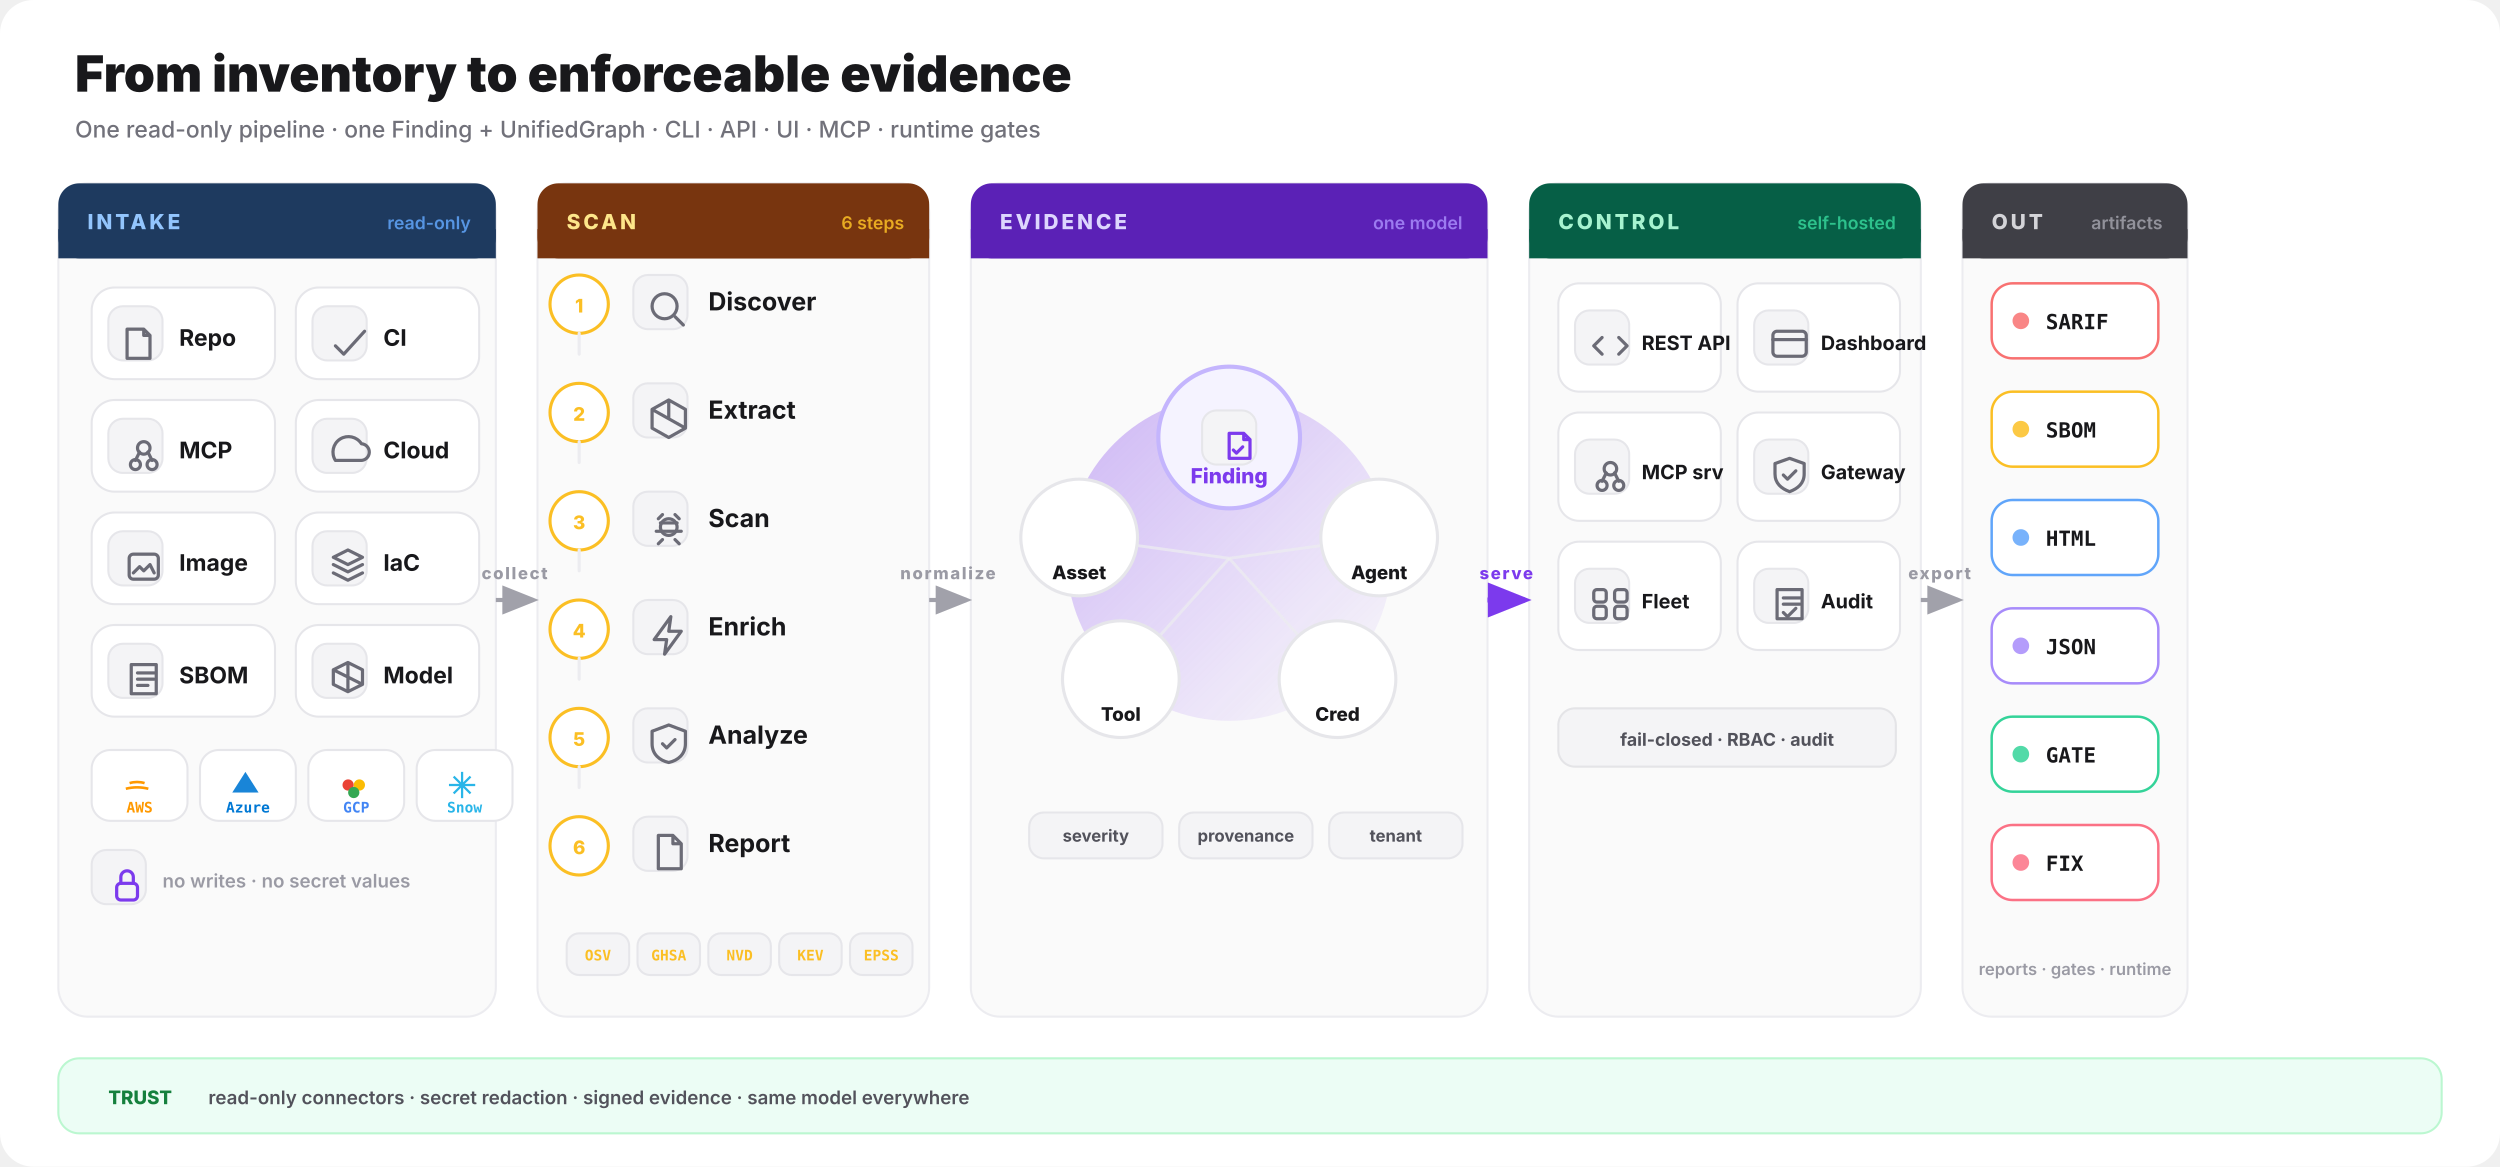
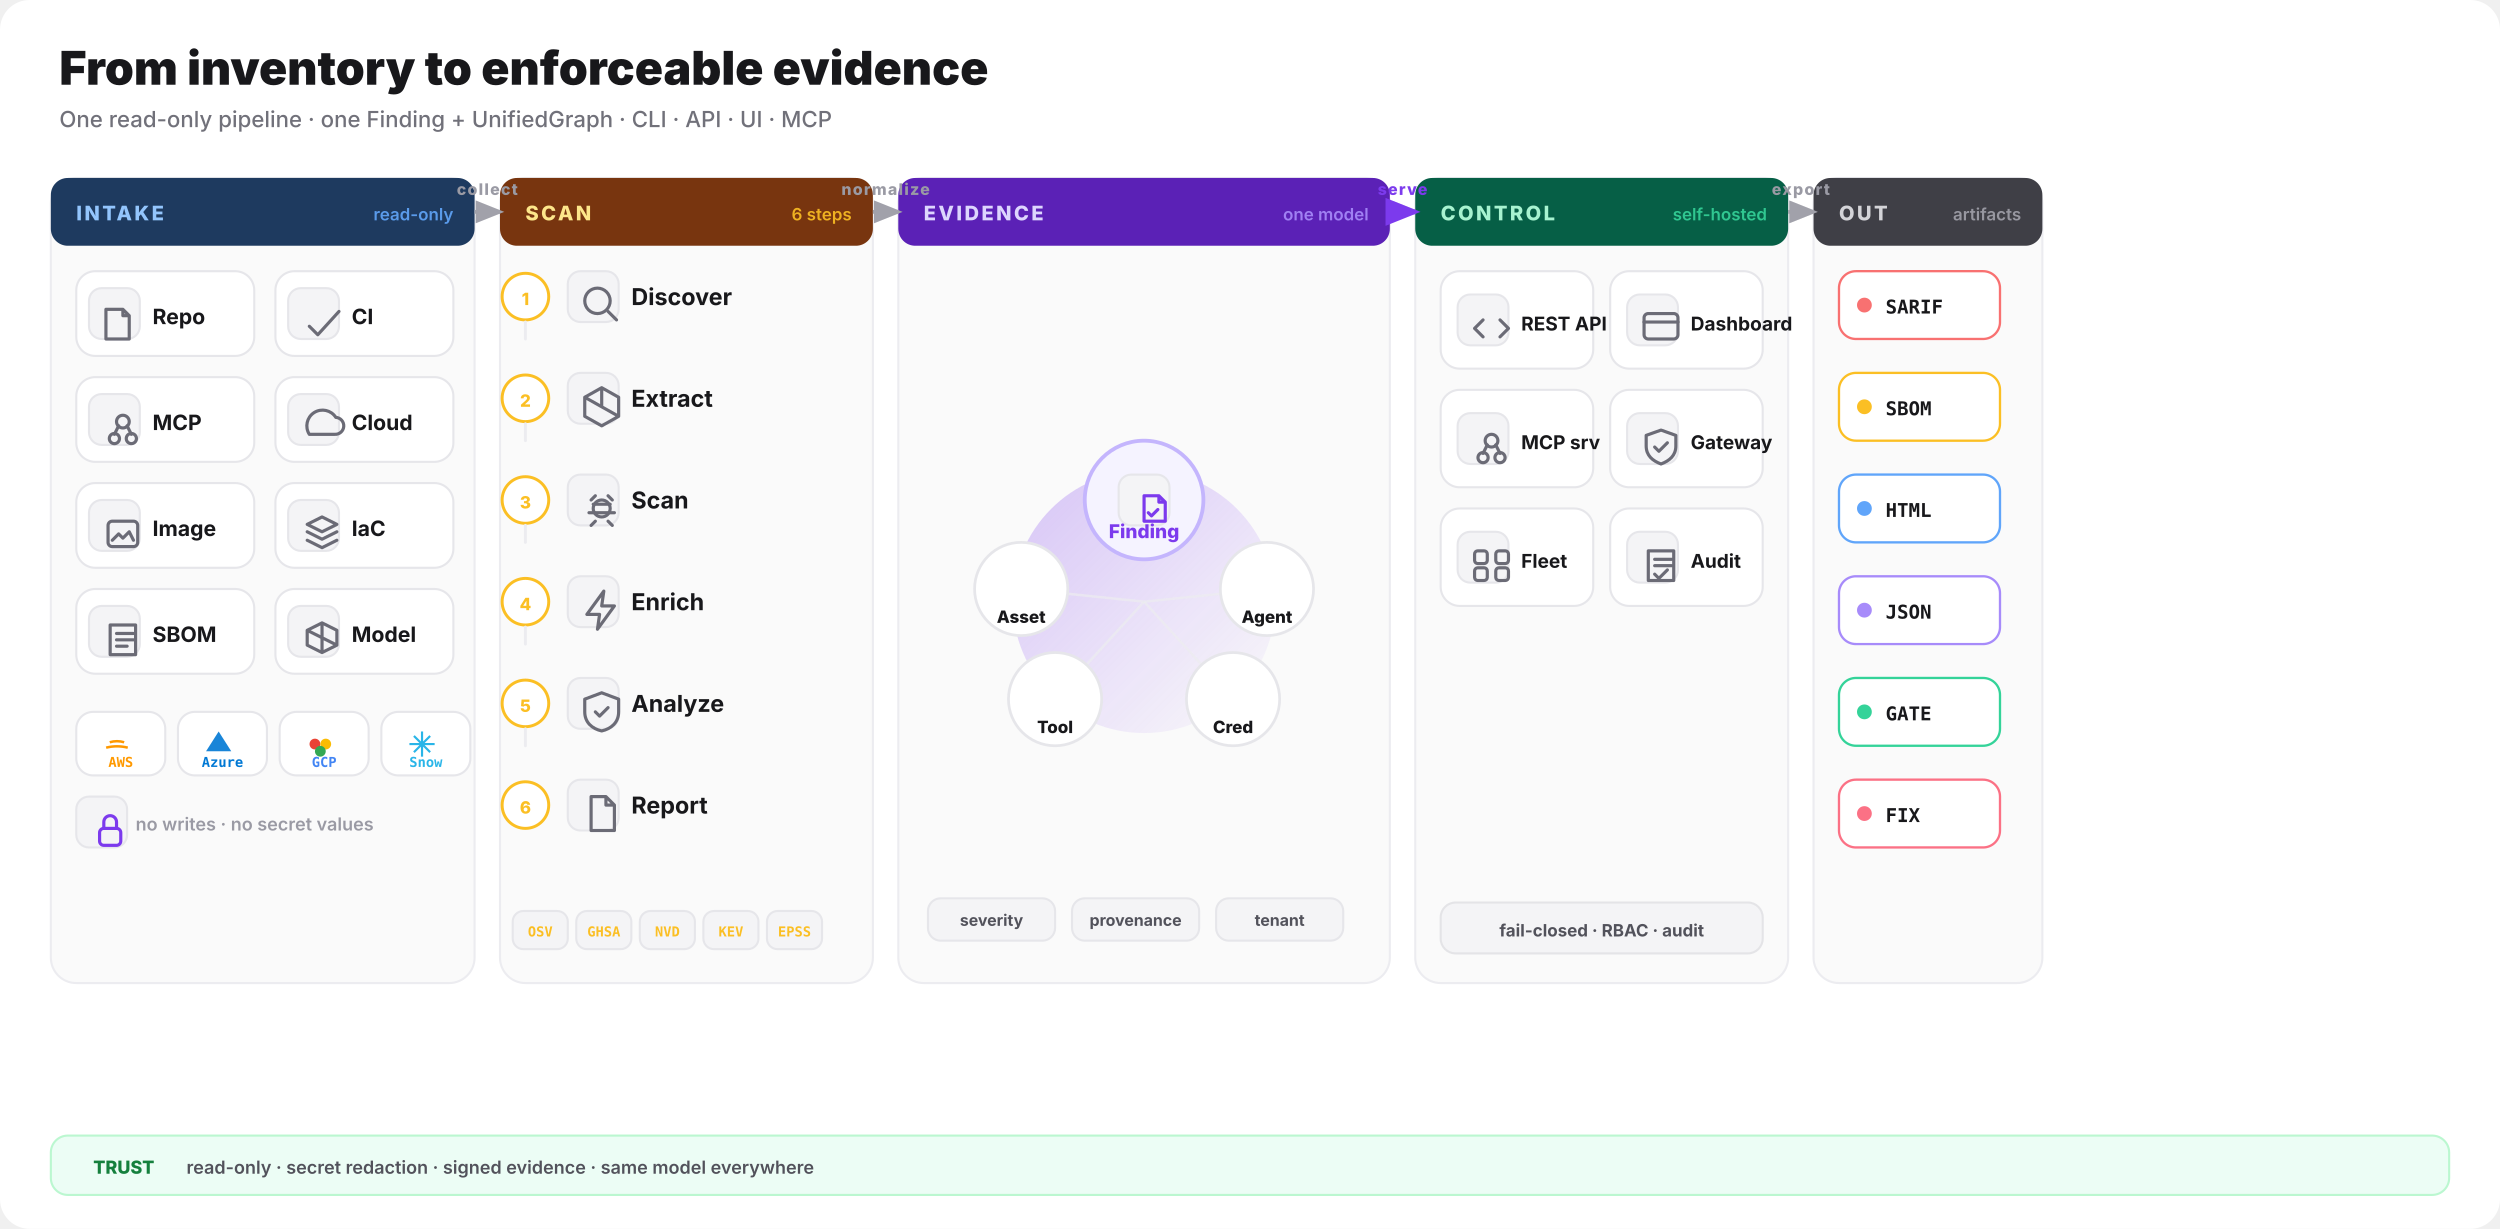
- <svg xmlns="http://www.w3.org/2000/svg" viewBox="0 0 1200 560" fill="none" role="img" aria-labelledby="hiw-l-title hiw-l-desc">
+ <svg xmlns="http://www.w3.org/2000/svg" viewBox="0 0 1180 580" fill="none" role="img" aria-labelledby="hiw-l-title hiw-l-desc">
  <defs>
-     <marker id="hiw" viewBox="0 0 10 8" refX="8.5" refY="4" markerWidth="9" markerHeight="7" orient="auto">
+     <marker id="hiw" viewBox="0 0 10 8" refX="8.5" refY="4" markerWidth="8" markerHeight="6" orient="auto">
      <path d="M0 0 L10 4 L0 8 Z" fill="#a1a1aa" />
    </marker>
-     <marker id="hiw-a" viewBox="0 0 10 8" refX="8.5" refY="4" markerWidth="9" markerHeight="7" orient="auto">
+     <marker id="hiw-a" viewBox="0 0 10 8" refX="8.5" refY="4" markerWidth="8" markerHeight="6" orient="auto">
      <path d="M0 0 L10 4 L0 8 Z" fill="#7c3aed" />
    </marker>
    <linearGradient id="core-glow" x1="0" y1="0" x2="1" y2="1">
-       <stop offset="0%" stop-color="#7c3aed" stop-opacity="0.35" />
+       <stop offset="0%" stop-color="#7c3aed" stop-opacity="0.28" />
      <stop offset="100%" stop-color="#7c3aed" stop-opacity="0" />
    </linearGradient>
  </defs>
-   <rect width="1200" height="560" rx="16" fill="#ffffff" />
-   <text x="36" y="44" font-family="Inter,system-ui,sans-serif" font-size="24" font-weight="850" fill="#18181b">From inventory to enforceable evidence</text>
-   <text x="36" y="66" font-family="Inter,system-ui,sans-serif" font-size="11" font-weight="500" fill="#71717a">One read-only pipeline · one Finding + UnifiedGraph · CLI · API · UI · MCP · runtime gates</text>
-   <rect x="28" y="88" width="210" height="400" rx="14" fill="#fafafa" stroke="#ececf0" />
-   <rect x="28" y="88" width="210" height="36" rx="10" fill="#1e3a5f" />
-   <rect x="28" y="110" width="210" height="14" fill="#1e3a5f" />
-   <text x="42" y="110" font-family="Inter,system-ui,sans-serif" font-size="10" font-weight="800" letter-spacing="0.14em" fill="#93c5fd">INTAKE</text>
-   <text x="226" y="110" text-anchor="end" font-family="Inter,system-ui,sans-serif" font-size="8.5" font-weight="600" fill="#60a5fa" opacity="0.85">read-only</text>
-   <rect x="258" y="88" width="188" height="400" rx="14" fill="#fafafa" stroke="#ececf0" />
-   <rect x="258" y="88" width="188" height="36" rx="10" fill="#78350f" />
-   <rect x="258" y="110" width="188" height="14" fill="#78350f" />
-   <text x="272" y="110" font-family="Inter,system-ui,sans-serif" font-size="10" font-weight="800" letter-spacing="0.14em" fill="#fde68a">SCAN</text>
-   <text x="434" y="110" text-anchor="end" font-family="Inter,system-ui,sans-serif" font-size="8.5" font-weight="600" fill="#fbbf24" opacity="0.85">6 steps</text>
-   <rect x="466" y="88" width="248" height="400" rx="14" fill="#fafafa" stroke="#ececf0" />
-   <rect x="466" y="88" width="248" height="36" rx="10" fill="#5b21b6" />
-   <rect x="466" y="110" width="248" height="14" fill="#5b21b6" />
-   <text x="480" y="110" font-family="Inter,system-ui,sans-serif" font-size="10" font-weight="800" letter-spacing="0.14em" fill="#ddd6fe">EVIDENCE</text>
-   <text x="702" y="110" text-anchor="end" font-family="Inter,system-ui,sans-serif" font-size="8.5" font-weight="600" fill="#a78bfa" opacity="0.85">one model</text>
-   <rect x="734" y="88" width="188" height="400" rx="14" fill="#fafafa" stroke="#ececf0" />
-   <rect x="734" y="88" width="188" height="36" rx="10" fill="#065f46" />
-   <rect x="734" y="110" width="188" height="14" fill="#065f46" />
-   <text x="748" y="110" font-family="Inter,system-ui,sans-serif" font-size="10" font-weight="800" letter-spacing="0.14em" fill="#a7f3d0">CONTROL</text>
-   <text x="910" y="110" text-anchor="end" font-family="Inter,system-ui,sans-serif" font-size="8.5" font-weight="600" fill="#34d399" opacity="0.85">self-hosted</text>
-   <rect x="942" y="88" width="108" height="400" rx="14" fill="#fafafa" stroke="#ececf0" />
-   <rect x="942" y="88" width="108" height="36" rx="10" fill="#3f3f46" />
-   <rect x="942" y="110" width="108" height="14" fill="#3f3f46" />
-   <text x="956" y="110" font-family="Inter,system-ui,sans-serif" font-size="10" font-weight="800" letter-spacing="0.14em" fill="#d4d4d8">OUT</text>
-   <text x="1038" y="110" text-anchor="end" font-family="Inter,system-ui,sans-serif" font-size="8.5" font-weight="600" fill="#a1a1aa" opacity="0.85">artifacts</text>
-   <rect x="44" y="138" width="88" height="44" rx="11" fill="#ffffff" stroke="#e6e6ea" />
-   <rect x="52" y="147" width="26" height="26" rx="7" fill="#f4f4f6" stroke="#e6e6ea" />
-   <g transform="translate(57,152)" fill="none" stroke="#6b6b76" stroke-width="1.55" stroke-linecap="round" stroke-linejoin="round">
+   <rect width="1180" height="580" rx="14" fill="#ffffff" />
+   <text x="28" y="40" font-family="Inter,system-ui,sans-serif" font-size="22" font-weight="850" fill="#18181b">From inventory to enforceable evidence</text>
+   <text x="28" y="60" font-family="Inter,system-ui,sans-serif" font-size="10.5" font-weight="500" fill="#71717a">One read-only pipeline · one Finding + UnifiedGraph · CLI · API · UI · MCP</text>
+   <rect x="24" y="84" width="200" height="380" rx="12" fill="#fafafa" stroke="#ececf0" />
+   <rect x="24" y="84" width="200" height="32" rx="8" fill="#1e3a5f" />
+   <text x="36" y="104" font-family="Inter,system-ui,sans-serif" font-size="9.5" font-weight="800" letter-spacing="0.12em" fill="#93c5fd">INTAKE</text>
+   <text x="214" y="104" text-anchor="end" font-family="Inter,system-ui,sans-serif" font-size="8" font-weight="600" fill="#60a5fa" opacity="0.9">read-only</text>
+   <rect x="236" y="84" width="176" height="380" rx="12" fill="#fafafa" stroke="#ececf0" />
+   <rect x="236" y="84" width="176" height="32" rx="8" fill="#78350f" />
+   <text x="248" y="104" font-family="Inter,system-ui,sans-serif" font-size="9.5" font-weight="800" letter-spacing="0.12em" fill="#fde68a">SCAN</text>
+   <text x="402" y="104" text-anchor="end" font-family="Inter,system-ui,sans-serif" font-size="8" font-weight="600" fill="#fbbf24" opacity="0.9">6 steps</text>
+   <rect x="424" y="84" width="232" height="380" rx="12" fill="#fafafa" stroke="#ececf0" />
+   <rect x="424" y="84" width="232" height="32" rx="8" fill="#5b21b6" />
+   <text x="436" y="104" font-family="Inter,system-ui,sans-serif" font-size="9.5" font-weight="800" letter-spacing="0.12em" fill="#ddd6fe">EVIDENCE</text>
+   <text x="646" y="104" text-anchor="end" font-family="Inter,system-ui,sans-serif" font-size="8" font-weight="600" fill="#a78bfa" opacity="0.9">one model</text>
+   <rect x="668" y="84" width="176" height="380" rx="12" fill="#fafafa" stroke="#ececf0" />
+   <rect x="668" y="84" width="176" height="32" rx="8" fill="#065f46" />
+   <text x="680" y="104" font-family="Inter,system-ui,sans-serif" font-size="9.5" font-weight="800" letter-spacing="0.12em" fill="#a7f3d0">CONTROL</text>
+   <text x="834" y="104" text-anchor="end" font-family="Inter,system-ui,sans-serif" font-size="8" font-weight="600" fill="#34d399" opacity="0.9">self-hosted</text>
+   <rect x="856" y="84" width="108" height="380" rx="12" fill="#fafafa" stroke="#ececf0" />
+   <rect x="856" y="84" width="108" height="32" rx="8" fill="#3f3f46" />
+   <text x="868" y="104" font-family="Inter,system-ui,sans-serif" font-size="9.5" font-weight="800" letter-spacing="0.12em" fill="#d4d4d8">OUT</text>
+   <text x="954" y="104" text-anchor="end" font-family="Inter,system-ui,sans-serif" font-size="8" font-weight="600" fill="#a1a1aa" opacity="0.9">artifacts</text>
+   <rect x="36" y="128" width="84" height="40" rx="9" fill="#ffffff" stroke="#e6e6ea" />
+   <rect x="42" y="136" width="24" height="24" rx="6" fill="#f4f4f6" stroke="#e6e6ea" />
+   <g transform="translate(46,140)" fill="none" stroke="#6b6b76" stroke-width="1.5" stroke-linecap="round" stroke-linejoin="round">
    <path d="M4 6h8l3 3v11H4z M12 6v3h3" />
  </g>
-   <text x="86" y="166" font-family="Inter,system-ui,sans-serif" font-size="11" font-weight="700" fill="#18181b">Repo</text>
-   <rect x="142" y="138" width="88" height="44" rx="11" fill="#ffffff" stroke="#e6e6ea" />
-   <rect x="150" y="147" width="26" height="26" rx="7" fill="#f4f4f6" stroke="#e6e6ea" />
-   <g transform="translate(155,152)" fill="none" stroke="#6b6b76" stroke-width="1.55" stroke-linecap="round" stroke-linejoin="round">
+   <text x="72" y="153" font-family="Inter,system-ui,sans-serif" font-size="10" font-weight="700" fill="#18181b">Repo</text>
+   <rect x="130" y="128" width="84" height="40" rx="9" fill="#ffffff" stroke="#e6e6ea" />
+   <rect x="136" y="136" width="24" height="24" rx="6" fill="#f4f4f6" stroke="#e6e6ea" />
+   <g transform="translate(140,140)" fill="none" stroke="#6b6b76" stroke-width="1.5" stroke-linecap="round" stroke-linejoin="round">
    <path d="M6 14l4 4 10-11" />
  </g>
-   <text x="184" y="166" font-family="Inter,system-ui,sans-serif" font-size="11" font-weight="700" fill="#18181b">CI</text>
-   <rect x="44" y="192" width="88" height="44" rx="11" fill="#ffffff" stroke="#e6e6ea" />
-   <rect x="52" y="201" width="26" height="26" rx="7" fill="#f4f4f6" stroke="#e6e6ea" />
-   <g transform="translate(57,206)" fill="none" stroke="#6b6b76" stroke-width="1.55" stroke-linecap="round" stroke-linejoin="round">
+   <text x="166" y="153" font-family="Inter,system-ui,sans-serif" font-size="10" font-weight="700" fill="#18181b">CI</text>
+   <rect x="36" y="178" width="84" height="40" rx="9" fill="#ffffff" stroke="#e6e6ea" />
+   <rect x="42" y="186" width="24" height="24" rx="6" fill="#f4f4f6" stroke="#e6e6ea" />
+   <g transform="translate(46,190)" fill="none" stroke="#6b6b76" stroke-width="1.5" stroke-linecap="round" stroke-linejoin="round">
    <circle cx="12" cy="9" r="3" />
    <circle cx="8" cy="17" r="2.4" />
    <circle cx="16" cy="17" r="2.4" />
    <path d="M10 11l-2 4 M14 11l2 4" />
  </g>
-   <text x="86" y="220" font-family="Inter,system-ui,sans-serif" font-size="11" font-weight="700" fill="#18181b">MCP</text>
-   <rect x="142" y="192" width="88" height="44" rx="11" fill="#ffffff" stroke="#e6e6ea" />
-   <rect x="150" y="201" width="26" height="26" rx="7" fill="#f4f4f6" stroke="#e6e6ea" />
-   <g transform="translate(155,206)" fill="none" stroke="#6b6b76" stroke-width="1.55" stroke-linecap="round" stroke-linejoin="round">
+   <text x="72" y="203" font-family="Inter,system-ui,sans-serif" font-size="10" font-weight="700" fill="#18181b">MCP</text>
+   <rect x="130" y="178" width="84" height="40" rx="9" fill="#ffffff" stroke="#e6e6ea" />
+   <rect x="136" y="186" width="24" height="24" rx="6" fill="#f4f4f6" stroke="#e6e6ea" />
+   <g transform="translate(140,190)" fill="none" stroke="#6b6b76" stroke-width="1.5" stroke-linecap="round" stroke-linejoin="round">
    <path d="M6 15h12a4 4 0 0 0 .5-8A6 6 0 0 0 6 15z" />
  </g>
-   <text x="184" y="220" font-family="Inter,system-ui,sans-serif" font-size="11" font-weight="700" fill="#18181b">Cloud</text>
-   <rect x="44" y="246" width="88" height="44" rx="11" fill="#ffffff" stroke="#e6e6ea" />
-   <rect x="52" y="255" width="26" height="26" rx="7" fill="#f4f4f6" stroke="#e6e6ea" />
-   <g transform="translate(57,260)" fill="none" stroke="#6b6b76" stroke-width="1.55" stroke-linecap="round" stroke-linejoin="round">
+   <text x="166" y="203" font-family="Inter,system-ui,sans-serif" font-size="10" font-weight="700" fill="#18181b">Cloud</text>
+   <rect x="36" y="228" width="84" height="40" rx="9" fill="#ffffff" stroke="#e6e6ea" />
+   <rect x="42" y="236" width="24" height="24" rx="6" fill="#f4f4f6" stroke="#e6e6ea" />
+   <g transform="translate(46,240)" fill="none" stroke="#6b6b76" stroke-width="1.5" stroke-linecap="round" stroke-linejoin="round">
    <rect x="5" y="6" width="14" height="12" rx="2" />
    <path d="M7 15l3-3 2 2 3-3 2 4" />
  </g>
-   <text x="86" y="274" font-family="Inter,system-ui,sans-serif" font-size="11" font-weight="700" fill="#18181b">Image</text>
-   <rect x="142" y="246" width="88" height="44" rx="11" fill="#ffffff" stroke="#e6e6ea" />
-   <rect x="150" y="255" width="26" height="26" rx="7" fill="#f4f4f6" stroke="#e6e6ea" />
-   <g transform="translate(155,260)" fill="none" stroke="#6b6b76" stroke-width="1.55" stroke-linecap="round" stroke-linejoin="round">
+   <text x="72" y="253" font-family="Inter,system-ui,sans-serif" font-size="10" font-weight="700" fill="#18181b">Image</text>
+   <rect x="130" y="228" width="84" height="40" rx="9" fill="#ffffff" stroke="#e6e6ea" />
+   <rect x="136" y="236" width="24" height="24" rx="6" fill="#f4f4f6" stroke="#e6e6ea" />
+   <g transform="translate(140,240)" fill="none" stroke="#6b6b76" stroke-width="1.5" stroke-linecap="round" stroke-linejoin="round">
    <path d="M12 4l7 3.5-7 3.5-7-3.5z M5 11l7 3.5 7-3.5 M5 15l7 3.5 7-3.5" />
  </g>
-   <text x="184" y="274" font-family="Inter,system-ui,sans-serif" font-size="11" font-weight="700" fill="#18181b">IaC</text>
-   <rect x="44" y="300" width="88" height="44" rx="11" fill="#ffffff" stroke="#e6e6ea" />
-   <rect x="52" y="309" width="26" height="26" rx="7" fill="#f4f4f6" stroke="#e6e6ea" />
-   <g transform="translate(57,314)" fill="none" stroke="#6b6b76" stroke-width="1.55" stroke-linecap="round" stroke-linejoin="round">
+   <text x="166" y="253" font-family="Inter,system-ui,sans-serif" font-size="10" font-weight="700" fill="#18181b">IaC</text>
+   <rect x="36" y="278" width="84" height="40" rx="9" fill="#ffffff" stroke="#e6e6ea" />
+   <rect x="42" y="286" width="24" height="24" rx="6" fill="#f4f4f6" stroke="#e6e6ea" />
+   <g transform="translate(46,290)" fill="none" stroke="#6b6b76" stroke-width="1.5" stroke-linecap="round" stroke-linejoin="round">
    <path d="M6 5h12v14H6z M9 9h8 M9 12h8 M9 15h5" />
  </g>
-   <text x="86" y="328" font-family="Inter,system-ui,sans-serif" font-size="11" font-weight="700" fill="#18181b">SBOM</text>
-   <rect x="142" y="300" width="88" height="44" rx="11" fill="#ffffff" stroke="#e6e6ea" />
-   <rect x="150" y="309" width="26" height="26" rx="7" fill="#f4f4f6" stroke="#e6e6ea" />
-   <g transform="translate(155,314)" fill="none" stroke="#6b6b76" stroke-width="1.55" stroke-linecap="round" stroke-linejoin="round">
+   <text x="72" y="303" font-family="Inter,system-ui,sans-serif" font-size="10" font-weight="700" fill="#18181b">SBOM</text>
+   <rect x="130" y="278" width="84" height="40" rx="9" fill="#ffffff" stroke="#e6e6ea" />
+   <rect x="136" y="286" width="24" height="24" rx="6" fill="#f4f4f6" stroke="#e6e6ea" />
+   <g transform="translate(140,290)" fill="none" stroke="#6b6b76" stroke-width="1.5" stroke-linecap="round" stroke-linejoin="round">
    <path d="M12 4l7 3.5v7L12 18l-7-3.5v-7z M12 4v14 M5 7.5l14 7" />
  </g>
-   <text x="184" y="328" font-family="Inter,system-ui,sans-serif" font-size="11" font-weight="700" fill="#18181b">Model</text>
-   <rect x="44" y="360" width="46" height="34" rx="9" fill="#ffffff" stroke="#e6e6ea" />
-   <g transform="translate(55,366) scale(0.9)">
+   <text x="166" y="303" font-family="Inter,system-ui,sans-serif" font-size="10" font-weight="700" fill="#18181b">Model</text>
+   <rect x="36" y="336" width="42" height="30" rx="8" fill="#ffffff" stroke="#e6e6ea" />
+   <g transform="translate(45,341) scale(0.85)">
    <path d="M6 14c4-1 8-1 12 0M8 11c2.5-.8 5.5-.8 8 0" stroke="#ff9900" fill="none" stroke-width="1.4" />
  </g>
-   <text x="67" y="390" text-anchor="middle" font-family="ui-monospace,monospace" font-size="7" font-weight="700" fill="#ff9900">AWS</text>
-   <rect x="96" y="360" width="46" height="34" rx="9" fill="#ffffff" stroke="#e6e6ea" />
-   <g transform="translate(107,366) scale(0.9)">
+   <text x="57" y="362" text-anchor="middle" font-family="ui-monospace,monospace" font-size="6.5" font-weight="700" fill="#ff9900">AWS</text>
+   <rect x="84" y="336" width="42" height="30" rx="8" fill="#ffffff" stroke="#e6e6ea" />
+   <g transform="translate(93,341) scale(0.85)">
    <path d="M5 16 L12 5 L19 16 Z" fill="#0078d4" opacity="0.9" />
  </g>
-   <text x="119" y="390" text-anchor="middle" font-family="ui-monospace,monospace" font-size="7" font-weight="700" fill="#0078d4">Azure</text>
-   <rect x="148" y="360" width="46" height="34" rx="9" fill="#ffffff" stroke="#e6e6ea" />
-   <g transform="translate(159,366) scale(0.9)">
+   <text x="105" y="362" text-anchor="middle" font-family="ui-monospace,monospace" font-size="6.5" font-weight="700" fill="#0078d4">Azure</text>
+   <rect x="132" y="336" width="42" height="30" rx="8" fill="#ffffff" stroke="#e6e6ea" />
+   <g transform="translate(141,341) scale(0.85)">
    <circle cx="9" cy="12" r="3" fill="#ea4335" />
    <circle cx="15" cy="12" r="3" fill="#fbbc04" />
    <circle cx="12" cy="16" r="3" fill="#34a853" />
  </g>
-   <text x="171" y="390" text-anchor="middle" font-family="ui-monospace,monospace" font-size="7" font-weight="700" fill="#4285f4">GCP</text>
-   <rect x="200" y="360" width="46" height="34" rx="9" fill="#ffffff" stroke="#e6e6ea" />
-   <g transform="translate(211,366) scale(0.9)">
+   <text x="153" y="362" text-anchor="middle" font-family="ui-monospace,monospace" font-size="6.5" font-weight="700" fill="#4285f4">GCP</text>
+   <rect x="180" y="336" width="42" height="30" rx="8" fill="#ffffff" stroke="#e6e6ea" />
+   <g transform="translate(189,341) scale(0.85)">
    <path d="M12 5v14M5 12h14M7.5 7.5l9 9M16.5 7.5l-9 9" stroke="#29b5e8" stroke-width="1.2" />
  </g>
-   <text x="223" y="390" text-anchor="middle" font-family="ui-monospace,monospace" font-size="7" font-weight="700" fill="#29b5e8">Snow</text>
-   <rect x="44" y="408" width="26" height="26" rx="7" fill="#f4f4f6" stroke="#e6e6ea" />
-   <g transform="translate(49,413)" fill="none" stroke="#7c3aed" stroke-width="1.55" stroke-linecap="round" stroke-linejoin="round">
+   <text x="201" y="362" text-anchor="middle" font-family="ui-monospace,monospace" font-size="6.5" font-weight="700" fill="#29b5e8">Snow</text>
+   <rect x="36" y="376" width="24" height="24" rx="6" fill="#f4f4f6" stroke="#e6e6ea" />
+   <g transform="translate(40,380)" fill="none" stroke="#7c3aed" stroke-width="1.5" stroke-linecap="round" stroke-linejoin="round">
    <rect x="7" y="11" width="10" height="8" rx="2" />
    <path d="M9 11V8a3 3 0 0 1 6 0v3" />
  </g>
-   <text x="78" y="426" font-family="Inter,system-ui,sans-serif" font-size="9" font-weight="600" fill="#9a9aa4">no writes · no secret values</text>
-   <circle cx="278" cy="146" r="14" fill="#ffffff" stroke="#fbbf24" stroke-width="1.5" />
-   <text x="278" y="150" text-anchor="middle" font-family="Inter,system-ui,sans-serif" font-size="9" font-weight="800" fill="#fbbf24">1</text>
-   <rect x="304" y="132" width="26" height="26" rx="7" fill="#f4f4f6" stroke="#e6e6ea" />
-   <g transform="translate(309,137)" fill="none" stroke="#6b6b76" stroke-width="1.55" stroke-linecap="round" stroke-linejoin="round">
+   <text x="64" y="392" font-family="Inter,system-ui,sans-serif" font-size="8.5" font-weight="600" fill="#9a9aa4">no writes · no secret values</text>
+   <circle cx="248" cy="140" r="11" fill="#ffffff" stroke="#fbbf24" stroke-width="1.4" />
+   <text x="248" y="144" text-anchor="middle" font-family="Inter,system-ui,sans-serif" font-size="8" font-weight="800" fill="#fbbf24">1</text>
+   <rect x="268" y="128" width="24" height="24" rx="6" fill="#f4f4f6" stroke="#e6e6ea" />
+   <g transform="translate(272,132)" fill="none" stroke="#6b6b76" stroke-width="1.5" stroke-linecap="round" stroke-linejoin="round">
    <circle cx="10" cy="10" r="6" />
    <path d="M15 15l4 4" />
  </g>
-   <text x="340" y="149" font-family="Inter,system-ui,sans-serif" font-size="12" font-weight="700" fill="#18181b">Discover</text>
-   <path d="M278 160 V170" stroke="#ececf0" stroke-width="1.5" stroke-linecap="round" />
-   <circle cx="278" cy="198" r="14" fill="#ffffff" stroke="#fbbf24" stroke-width="1.5" />
-   <text x="278" y="202" text-anchor="middle" font-family="Inter,system-ui,sans-serif" font-size="9" font-weight="800" fill="#fbbf24">2</text>
-   <rect x="304" y="184" width="26" height="26" rx="7" fill="#f4f4f6" stroke="#e6e6ea" />
-   <g transform="translate(309,189)" fill="none" stroke="#6b6b76" stroke-width="1.55" stroke-linecap="round" stroke-linejoin="round">
+   <text x="298" y="144" font-family="Inter,system-ui,sans-serif" font-size="11" font-weight="700" fill="#18181b">Discover</text>
+   <path d="M248 152 V160" stroke="#ececf0" stroke-width="1.4" stroke-linecap="round" />
+   <circle cx="248" cy="188" r="11" fill="#ffffff" stroke="#fbbf24" stroke-width="1.4" />
+   <text x="248" y="192" text-anchor="middle" font-family="Inter,system-ui,sans-serif" font-size="8" font-weight="800" fill="#fbbf24">2</text>
+   <rect x="268" y="176" width="24" height="24" rx="6" fill="#f4f4f6" stroke="#e6e6ea" />
+   <g transform="translate(272,180)" fill="none" stroke="#6b6b76" stroke-width="1.5" stroke-linecap="round" stroke-linejoin="round">
    <path d="M12 3l8 4.5v9L12 21l-8-4.5v-9z M12 3v9 M4 7.5l16 9" />
  </g>
-   <text x="340" y="201" font-family="Inter,system-ui,sans-serif" font-size="12" font-weight="700" fill="#18181b">Extract</text>
-   <path d="M278 212 V222" stroke="#ececf0" stroke-width="1.5" stroke-linecap="round" />
-   <circle cx="278" cy="250" r="14" fill="#ffffff" stroke="#fbbf24" stroke-width="1.5" />
-   <text x="278" y="254" text-anchor="middle" font-family="Inter,system-ui,sans-serif" font-size="9" font-weight="800" fill="#fbbf24">3</text>
-   <rect x="304" y="236" width="26" height="26" rx="7" fill="#f4f4f6" stroke="#e6e6ea" />
-   <g transform="translate(309,241)" fill="none" stroke="#6b6b76" stroke-width="1.55" stroke-linecap="round" stroke-linejoin="round">
+   <text x="298" y="192" font-family="Inter,system-ui,sans-serif" font-size="11" font-weight="700" fill="#18181b">Extract</text>
+   <path d="M248 200 V208" stroke="#ececf0" stroke-width="1.4" stroke-linecap="round" />
+   <circle cx="248" cy="236" r="11" fill="#ffffff" stroke="#fbbf24" stroke-width="1.4" />
+   <text x="248" y="240" text-anchor="middle" font-family="Inter,system-ui,sans-serif" font-size="8" font-weight="800" fill="#fbbf24">3</text>
+   <rect x="268" y="224" width="24" height="24" rx="6" fill="#f4f4f6" stroke="#e6e6ea" />
+   <g transform="translate(272,228)" fill="none" stroke="#6b6b76" stroke-width="1.5" stroke-linecap="round" stroke-linejoin="round">
    <path d="M8 10h8M6 14h12M9 6l-2 2M15 6l2 2M9 18l-2 2M15 18l2 2" />
    <circle cx="12" cy="12" r="4" />
  </g>
-   <text x="340" y="253" font-family="Inter,system-ui,sans-serif" font-size="12" font-weight="700" fill="#18181b">Scan</text>
-   <path d="M278 264 V274" stroke="#ececf0" stroke-width="1.5" stroke-linecap="round" />
-   <circle cx="278" cy="302" r="14" fill="#ffffff" stroke="#fbbf24" stroke-width="1.5" />
-   <text x="278" y="306" text-anchor="middle" font-family="Inter,system-ui,sans-serif" font-size="9" font-weight="800" fill="#fbbf24">4</text>
-   <rect x="304" y="288" width="26" height="26" rx="7" fill="#f4f4f6" stroke="#e6e6ea" />
-   <g transform="translate(309,293)" fill="none" stroke="#6b6b76" stroke-width="1.55" stroke-linecap="round" stroke-linejoin="round">
+   <text x="298" y="240" font-family="Inter,system-ui,sans-serif" font-size="11" font-weight="700" fill="#18181b">Scan</text>
+   <path d="M248 248 V256" stroke="#ececf0" stroke-width="1.4" stroke-linecap="round" />
+   <circle cx="248" cy="284" r="11" fill="#ffffff" stroke="#fbbf24" stroke-width="1.4" />
+   <text x="248" y="288" text-anchor="middle" font-family="Inter,system-ui,sans-serif" font-size="8" font-weight="800" fill="#fbbf24">4</text>
+   <rect x="268" y="272" width="24" height="24" rx="6" fill="#f4f4f6" stroke="#e6e6ea" />
+   <g transform="translate(272,276)" fill="none" stroke="#6b6b76" stroke-width="1.5" stroke-linecap="round" stroke-linejoin="round">
    <path d="M13 3L5 14h6l-1 7 8-11h-6z" />
  </g>
-   <text x="340" y="305" font-family="Inter,system-ui,sans-serif" font-size="12" font-weight="700" fill="#18181b">Enrich</text>
-   <path d="M278 316 V326" stroke="#ececf0" stroke-width="1.5" stroke-linecap="round" />
-   <circle cx="278" cy="354" r="14" fill="#ffffff" stroke="#fbbf24" stroke-width="1.5" />
-   <text x="278" y="358" text-anchor="middle" font-family="Inter,system-ui,sans-serif" font-size="9" font-weight="800" fill="#fbbf24">5</text>
-   <rect x="304" y="340" width="26" height="26" rx="7" fill="#f4f4f6" stroke="#e6e6ea" />
-   <g transform="translate(309,345)" fill="none" stroke="#6b6b76" stroke-width="1.55" stroke-linecap="round" stroke-linejoin="round">
+   <text x="298" y="288" font-family="Inter,system-ui,sans-serif" font-size="11" font-weight="700" fill="#18181b">Enrich</text>
+   <path d="M248 296 V304" stroke="#ececf0" stroke-width="1.4" stroke-linecap="round" />
+   <circle cx="248" cy="332" r="11" fill="#ffffff" stroke="#fbbf24" stroke-width="1.4" />
+   <text x="248" y="336" text-anchor="middle" font-family="Inter,system-ui,sans-serif" font-size="8" font-weight="800" fill="#fbbf24">5</text>
+   <rect x="268" y="320" width="24" height="24" rx="6" fill="#f4f4f6" stroke="#e6e6ea" />
+   <g transform="translate(272,324)" fill="none" stroke="#6b6b76" stroke-width="1.5" stroke-linecap="round" stroke-linejoin="round">
    <path d="M12 3l8 3v6c0 5-3.5 8-8 9-4.5-1-8-4-8-9V6z" />
    <path d="M9 12l2 2 4-4" />
  </g>
-   <text x="340" y="357" font-family="Inter,system-ui,sans-serif" font-size="12" font-weight="700" fill="#18181b">Analyze</text>
-   <path d="M278 368 V378" stroke="#ececf0" stroke-width="1.5" stroke-linecap="round" />
-   <circle cx="278" cy="406" r="14" fill="#ffffff" stroke="#fbbf24" stroke-width="1.5" />
-   <text x="278" y="410" text-anchor="middle" font-family="Inter,system-ui,sans-serif" font-size="9" font-weight="800" fill="#fbbf24">6</text>
-   <rect x="304" y="392" width="26" height="26" rx="7" fill="#f4f4f6" stroke="#e6e6ea" />
-   <g transform="translate(309,397)" fill="none" stroke="#6b6b76" stroke-width="1.55" stroke-linecap="round" stroke-linejoin="round">
+   <text x="298" y="336" font-family="Inter,system-ui,sans-serif" font-size="11" font-weight="700" fill="#18181b">Analyze</text>
+   <path d="M248 344 V352" stroke="#ececf0" stroke-width="1.4" stroke-linecap="round" />
+   <circle cx="248" cy="380" r="11" fill="#ffffff" stroke="#fbbf24" stroke-width="1.4" />
+   <text x="248" y="384" text-anchor="middle" font-family="Inter,system-ui,sans-serif" font-size="8" font-weight="800" fill="#fbbf24">6</text>
+   <rect x="268" y="368" width="24" height="24" rx="6" fill="#f4f4f6" stroke="#e6e6ea" />
+   <g transform="translate(272,372)" fill="none" stroke="#6b6b76" stroke-width="1.5" stroke-linecap="round" stroke-linejoin="round">
    <path d="M7 4h7l4 4v12H7z M14 4v4h4" />
  </g>
-   <text x="340" y="409" font-family="Inter,system-ui,sans-serif" font-size="12" font-weight="700" fill="#18181b">Report</text>
-   <rect x="272" y="448" width="30" height="20" rx="6" fill="#f4f4f6" stroke="#e6e6ea" />
-   <text x="287" y="461" text-anchor="middle" font-family="ui-monospace,monospace" font-size="7" font-weight="700" fill="#fbbf24">OSV</text>
-   <rect x="306" y="448" width="30" height="20" rx="6" fill="#f4f4f6" stroke="#e6e6ea" />
-   <text x="321" y="461" text-anchor="middle" font-family="ui-monospace,monospace" font-size="7" font-weight="700" fill="#fbbf24">GHSA</text>
-   <rect x="340" y="448" width="30" height="20" rx="6" fill="#f4f4f6" stroke="#e6e6ea" />
-   <text x="355" y="461" text-anchor="middle" font-family="ui-monospace,monospace" font-size="7" font-weight="700" fill="#fbbf24">NVD</text>
-   <rect x="374" y="448" width="30" height="20" rx="6" fill="#f4f4f6" stroke="#e6e6ea" />
-   <text x="389" y="461" text-anchor="middle" font-family="ui-monospace,monospace" font-size="7" font-weight="700" fill="#fbbf24">KEV</text>
-   <rect x="408" y="448" width="30" height="20" rx="6" fill="#f4f4f6" stroke="#e6e6ea" />
-   <text x="423" y="461" text-anchor="middle" font-family="ui-monospace,monospace" font-size="7" font-weight="700" fill="#fbbf24">EPSS</text>
-   <circle cx="590" cy="268" r="78" fill="url(#core-glow)" />
-   <line x1="590" y1="268" x2="518" y2="258" stroke="#ececf0" stroke-width="1.4" opacity="0.75" />
-   <line x1="590" y1="268" x2="662" y2="258" stroke="#ececf0" stroke-width="1.4" opacity="0.75" />
-   <line x1="590" y1="268" x2="538" y2="326" stroke="#ececf0" stroke-width="1.4" opacity="0.75" />
-   <line x1="590" y1="268" x2="642" y2="326" stroke="#ececf0" stroke-width="1.4" opacity="0.75" />
-   <circle cx="590" cy="210" r="34" fill="#f5f3ff" stroke="#c4b5fd" stroke-width="2" />
-   <rect x="577" y="197" width="26" height="26" rx="7" fill="#f4f4f6" stroke="#e6e6ea" />
-   <g transform="translate(582,202)" fill="none" stroke="#7c3aed" stroke-width="1.55" stroke-linecap="round" stroke-linejoin="round">
+   <text x="298" y="384" font-family="Inter,system-ui,sans-serif" font-size="11" font-weight="700" fill="#18181b">Report</text>
+   <rect x="242" y="430" width="26" height="18" rx="5" fill="#f4f4f6" stroke="#e6e6ea" />
+   <text x="255" y="442" text-anchor="middle" font-family="ui-monospace,monospace" font-size="6.5" font-weight="700" fill="#fbbf24">OSV</text>
+   <rect x="272" y="430" width="26" height="18" rx="5" fill="#f4f4f6" stroke="#e6e6ea" />
+   <text x="285" y="442" text-anchor="middle" font-family="ui-monospace,monospace" font-size="6.5" font-weight="700" fill="#fbbf24">GHSA</text>
+   <rect x="302" y="430" width="26" height="18" rx="5" fill="#f4f4f6" stroke="#e6e6ea" />
+   <text x="315" y="442" text-anchor="middle" font-family="ui-monospace,monospace" font-size="6.5" font-weight="700" fill="#fbbf24">NVD</text>
+   <rect x="332" y="430" width="26" height="18" rx="5" fill="#f4f4f6" stroke="#e6e6ea" />
+   <text x="345" y="442" text-anchor="middle" font-family="ui-monospace,monospace" font-size="6.5" font-weight="700" fill="#fbbf24">KEV</text>
+   <rect x="362" y="430" width="26" height="18" rx="5" fill="#f4f4f6" stroke="#e6e6ea" />
+   <text x="375" y="442" text-anchor="middle" font-family="ui-monospace,monospace" font-size="6.5" font-weight="700" fill="#fbbf24">EPSS</text>
+   <circle cx="540" cy="284" r="62" fill="url(#core-glow)" />
+   <line x1="540" y1="284" x2="482" y2="278" stroke="#ececf0" stroke-width="1.2" opacity="0.7" />
+   <line x1="540" y1="284" x2="598" y2="278" stroke="#ececf0" stroke-width="1.2" opacity="0.7" />
+   <line x1="540" y1="284" x2="498" y2="330" stroke="#ececf0" stroke-width="1.2" opacity="0.7" />
+   <line x1="540" y1="284" x2="582" y2="330" stroke="#ececf0" stroke-width="1.2" opacity="0.7" />
+   <circle cx="540" cy="236" r="28" fill="#f5f3ff" stroke="#c4b5fd" stroke-width="1.8" />
+   <rect x="528" y="224" width="24" height="24" rx="6" fill="#f4f4f6" stroke="#e6e6ea" />
+   <g transform="translate(532,228)" fill="none" stroke="#7c3aed" stroke-width="1.5" stroke-linecap="round" stroke-linejoin="round">
    <path d="M8 6h7l3 3v9H8z M15 6v3h3 M10 14l1.5 1.5 3-3" />
  </g>
-   <text x="590" y="232" text-anchor="middle" font-family="Inter,system-ui,sans-serif" font-size="10" font-weight="800" fill="#7c3aed">Finding</text>
-   <circle cx="518" cy="258" r="28" fill="#ffffff" stroke="#e6e6ea" stroke-width="1.5" />
-   <text x="518" y="278" text-anchor="middle" font-family="Inter,system-ui,sans-serif" font-size="9" font-weight="800" fill="#18181b">Asset</text>
-   <circle cx="662" cy="258" r="28" fill="#ffffff" stroke="#e6e6ea" stroke-width="1.5" />
-   <text x="662" y="278" text-anchor="middle" font-family="Inter,system-ui,sans-serif" font-size="9" font-weight="800" fill="#18181b">Agent</text>
-   <circle cx="538" cy="326" r="28" fill="#ffffff" stroke="#e6e6ea" stroke-width="1.5" />
-   <text x="538" y="346" text-anchor="middle" font-family="Inter,system-ui,sans-serif" font-size="9" font-weight="800" fill="#18181b">Tool</text>
-   <circle cx="642" cy="326" r="28" fill="#ffffff" stroke="#e6e6ea" stroke-width="1.5" />
-   <text x="642" y="346" text-anchor="middle" font-family="Inter,system-ui,sans-serif" font-size="9" font-weight="800" fill="#18181b">Cred</text>
-   <rect x="494" y="390" width="64" height="22" rx="7" fill="#f4f4f6" stroke="#e6e6ea" />
-   <text x="526" y="404" text-anchor="middle" font-family="Inter,system-ui,sans-serif" font-size="8" font-weight="700" fill="#52525b">severity</text>
-   <rect x="566" y="390" width="64" height="22" rx="7" fill="#f4f4f6" stroke="#e6e6ea" />
-   <text x="598" y="404" text-anchor="middle" font-family="Inter,system-ui,sans-serif" font-size="8" font-weight="700" fill="#52525b">provenance</text>
-   <rect x="638" y="390" width="64" height="22" rx="7" fill="#f4f4f6" stroke="#e6e6ea" />
-   <text x="670" y="404" text-anchor="middle" font-family="Inter,system-ui,sans-serif" font-size="8" font-weight="700" fill="#52525b">tenant</text>
-   <rect x="748" y="136" width="78" height="52" rx="10" fill="#ffffff" stroke="#e6e6ea" />
-   <rect x="756" y="149" width="26" height="26" rx="7" fill="#f4f4f6" stroke="#e6e6ea" />
-   <g transform="translate(761,154)" fill="none" stroke="#6b6b76" stroke-width="1.55" stroke-linecap="round" stroke-linejoin="round">
+   <text x="540" y="254" text-anchor="middle" font-family="Inter,system-ui,sans-serif" font-size="9" font-weight="800" fill="#7c3aed">Finding</text>
+   <circle cx="482" cy="278" r="22" fill="#ffffff" stroke="#e6e6ea" stroke-width="1.3" />
+   <text x="482" y="294" text-anchor="middle" font-family="Inter,system-ui,sans-serif" font-size="8" font-weight="800" fill="#18181b">Asset</text>
+   <circle cx="598" cy="278" r="22" fill="#ffffff" stroke="#e6e6ea" stroke-width="1.3" />
+   <text x="598" y="294" text-anchor="middle" font-family="Inter,system-ui,sans-serif" font-size="8" font-weight="800" fill="#18181b">Agent</text>
+   <circle cx="498" cy="330" r="22" fill="#ffffff" stroke="#e6e6ea" stroke-width="1.3" />
+   <text x="498" y="346" text-anchor="middle" font-family="Inter,system-ui,sans-serif" font-size="8" font-weight="800" fill="#18181b">Tool</text>
+   <circle cx="582" cy="330" r="22" fill="#ffffff" stroke="#e6e6ea" stroke-width="1.3" />
+   <text x="582" y="346" text-anchor="middle" font-family="Inter,system-ui,sans-serif" font-size="8" font-weight="800" fill="#18181b">Cred</text>
+   <rect x="438" y="424" width="60" height="20" rx="6" fill="#f4f4f6" stroke="#e6e6ea" />
+   <text x="468" y="437" text-anchor="middle" font-family="Inter,system-ui,sans-serif" font-size="7.5" font-weight="700" fill="#52525b">severity</text>
+   <rect x="506" y="424" width="60" height="20" rx="6" fill="#f4f4f6" stroke="#e6e6ea" />
+   <text x="536" y="437" text-anchor="middle" font-family="Inter,system-ui,sans-serif" font-size="7.5" font-weight="700" fill="#52525b">provenance</text>
+   <rect x="574" y="424" width="60" height="20" rx="6" fill="#f4f4f6" stroke="#e6e6ea" />
+   <text x="604" y="437" text-anchor="middle" font-family="Inter,system-ui,sans-serif" font-size="7.5" font-weight="700" fill="#52525b">tenant</text>
+   <rect x="680" y="128" width="72" height="46" rx="9" fill="#ffffff" stroke="#e6e6ea" />
+   <rect x="688" y="139" width="24" height="24" rx="6" fill="#f4f4f6" stroke="#e6e6ea" />
+   <g transform="translate(692,143)" fill="none" stroke="#6b6b76" stroke-width="1.5" stroke-linecap="round" stroke-linejoin="round">
    <path d="M8 8l-4 4 4 4M16 8l4 4-4 4" />
  </g>
-   <text x="788" y="168" font-family="Inter,system-ui,sans-serif" font-size="9.5" font-weight="700" fill="#18181b">REST API</text>
-   <rect x="834" y="136" width="78" height="52" rx="10" fill="#ffffff" stroke="#e6e6ea" />
-   <rect x="842" y="149" width="26" height="26" rx="7" fill="#f4f4f6" stroke="#e6e6ea" />
-   <g transform="translate(847,154)" fill="none" stroke="#6b6b76" stroke-width="1.55" stroke-linecap="round" stroke-linejoin="round">
+   <text x="718" y="156" font-family="Inter,system-ui,sans-serif" font-size="9" font-weight="700" fill="#18181b">REST API</text>
+   <rect x="760" y="128" width="72" height="46" rx="9" fill="#ffffff" stroke="#e6e6ea" />
+   <rect x="768" y="139" width="24" height="24" rx="6" fill="#f4f4f6" stroke="#e6e6ea" />
+   <g transform="translate(772,143)" fill="none" stroke="#6b6b76" stroke-width="1.5" stroke-linecap="round" stroke-linejoin="round">
    <rect x="4" y="5" width="16" height="12" rx="2" />
    <path d="M4 9h16" />
  </g>
-   <text x="874" y="168" font-family="Inter,system-ui,sans-serif" font-size="9.5" font-weight="700" fill="#18181b">Dashboard</text>
-   <rect x="748" y="198" width="78" height="52" rx="10" fill="#ffffff" stroke="#e6e6ea" />
-   <rect x="756" y="211" width="26" height="26" rx="7" fill="#f4f4f6" stroke="#e6e6ea" />
-   <g transform="translate(761,216)" fill="none" stroke="#6b6b76" stroke-width="1.55" stroke-linecap="round" stroke-linejoin="round">
+   <text x="798" y="156" font-family="Inter,system-ui,sans-serif" font-size="9" font-weight="700" fill="#18181b">Dashboard</text>
+   <rect x="680" y="184" width="72" height="46" rx="9" fill="#ffffff" stroke="#e6e6ea" />
+   <rect x="688" y="195" width="24" height="24" rx="6" fill="#f4f4f6" stroke="#e6e6ea" />
+   <g transform="translate(692,199)" fill="none" stroke="#6b6b76" stroke-width="1.5" stroke-linecap="round" stroke-linejoin="round">
    <circle cx="12" cy="9" r="3" />
    <circle cx="8" cy="17" r="2.4" />
    <circle cx="16" cy="17" r="2.4" />
    <path d="M10 11l-2 4 M14 11l2 4" />
  </g>
-   <text x="788" y="230" font-family="Inter,system-ui,sans-serif" font-size="9.5" font-weight="700" fill="#18181b">MCP srv</text>
-   <rect x="834" y="198" width="78" height="52" rx="10" fill="#ffffff" stroke="#e6e6ea" />
-   <rect x="842" y="211" width="26" height="26" rx="7" fill="#f4f4f6" stroke="#e6e6ea" />
-   <g transform="translate(847,216)" fill="none" stroke="#6b6b76" stroke-width="1.55" stroke-linecap="round" stroke-linejoin="round">
+   <text x="718" y="212" font-family="Inter,system-ui,sans-serif" font-size="9" font-weight="700" fill="#18181b">MCP srv</text>
+   <rect x="760" y="184" width="72" height="46" rx="9" fill="#ffffff" stroke="#e6e6ea" />
+   <rect x="768" y="195" width="24" height="24" rx="6" fill="#f4f4f6" stroke="#e6e6ea" />
+   <g transform="translate(772,199)" fill="none" stroke="#6b6b76" stroke-width="1.5" stroke-linecap="round" stroke-linejoin="round">
    <path d="M12 4l7 2.5v5c0 4.5-3 7-7 8.5-4-1.5-7-4-7-8.5v-5z" />
    <path d="M9 12l2 2 4-4" />
  </g>
-   <text x="874" y="230" font-family="Inter,system-ui,sans-serif" font-size="9.5" font-weight="700" fill="#18181b">Gateway</text>
-   <rect x="748" y="260" width="78" height="52" rx="10" fill="#ffffff" stroke="#e6e6ea" />
-   <rect x="756" y="273" width="26" height="26" rx="7" fill="#f4f4f6" stroke="#e6e6ea" />
-   <g transform="translate(761,278)" fill="none" stroke="#6b6b76" stroke-width="1.55" stroke-linecap="round" stroke-linejoin="round">
+   <text x="798" y="212" font-family="Inter,system-ui,sans-serif" font-size="9" font-weight="700" fill="#18181b">Gateway</text>
+   <rect x="680" y="240" width="72" height="46" rx="9" fill="#ffffff" stroke="#e6e6ea" />
+   <rect x="688" y="251" width="24" height="24" rx="6" fill="#f4f4f6" stroke="#e6e6ea" />
+   <g transform="translate(692,255)" fill="none" stroke="#6b6b76" stroke-width="1.5" stroke-linecap="round" stroke-linejoin="round">
    <rect x="4" y="5" width="6" height="6" rx="1.5" />
    <rect x="14" y="5" width="6" height="6" rx="1.5" />
    <rect x="4" y="13" width="6" height="6" rx="1.5" />
    <rect x="14" y="13" width="6" height="6" rx="1.5" />
  </g>
-   <text x="788" y="292" font-family="Inter,system-ui,sans-serif" font-size="9.5" font-weight="700" fill="#18181b">Fleet</text>
-   <rect x="834" y="260" width="78" height="52" rx="10" fill="#ffffff" stroke="#e6e6ea" />
-   <rect x="842" y="273" width="26" height="26" rx="7" fill="#f4f4f6" stroke="#e6e6ea" />
-   <g transform="translate(847,278)" fill="none" stroke="#6b6b76" stroke-width="1.55" stroke-linecap="round" stroke-linejoin="round">
+   <text x="718" y="268" font-family="Inter,system-ui,sans-serif" font-size="9" font-weight="700" fill="#18181b">Fleet</text>
+   <rect x="760" y="240" width="72" height="46" rx="9" fill="#ffffff" stroke="#e6e6ea" />
+   <rect x="768" y="251" width="24" height="24" rx="6" fill="#f4f4f6" stroke="#e6e6ea" />
+   <g transform="translate(772,255)" fill="none" stroke="#6b6b76" stroke-width="1.5" stroke-linecap="round" stroke-linejoin="round">
    <path d="M6 5h12v14H6z M9 9h8 M9 12h8" />
    <path d="M9 16l2 2 4-4" />
  </g>
-   <text x="874" y="292" font-family="Inter,system-ui,sans-serif" font-size="9.5" font-weight="700" fill="#18181b">Audit</text>
-   <rect x="748" y="340" width="162" height="28" rx="8" fill="#f4f4f6" stroke="#e4e4e7" />
-   <text x="829" y="358" text-anchor="middle" font-family="Inter,system-ui,sans-serif" font-size="8.5" font-weight="700" fill="#52525b">fail-closed · RBAC · audit</text>
-   <rect x="956" y="136" width="80" height="36" rx="10" fill="#ffffff" stroke="#f87171" stroke-width="1.2" />
-   <circle cx="970" cy="154" r="4" fill="#f87171" opacity="0.85" />
-   <text x="982" y="158" font-family="ui-monospace,monospace" font-size="10" font-weight="800" fill="#18181b">SARIF</text>
-   <rect x="956" y="188" width="80" height="36" rx="10" fill="#ffffff" stroke="#fbbf24" stroke-width="1.2" />
-   <circle cx="970" cy="206" r="4" fill="#fbbf24" opacity="0.85" />
-   <text x="982" y="210" font-family="ui-monospace,monospace" font-size="10" font-weight="800" fill="#18181b">SBOM</text>
-   <rect x="956" y="240" width="80" height="36" rx="10" fill="#ffffff" stroke="#60a5fa" stroke-width="1.2" />
-   <circle cx="970" cy="258" r="4" fill="#60a5fa" opacity="0.85" />
-   <text x="982" y="262" font-family="ui-monospace,monospace" font-size="10" font-weight="800" fill="#18181b">HTML</text>
-   <rect x="956" y="292" width="80" height="36" rx="10" fill="#ffffff" stroke="#a78bfa" stroke-width="1.2" />
-   <circle cx="970" cy="310" r="4" fill="#a78bfa" opacity="0.85" />
-   <text x="982" y="314" font-family="ui-monospace,monospace" font-size="10" font-weight="800" fill="#18181b">JSON</text>
-   <rect x="956" y="344" width="80" height="36" rx="10" fill="#ffffff" stroke="#34d399" stroke-width="1.2" />
-   <circle cx="970" cy="362" r="4" fill="#34d399" opacity="0.85" />
-   <text x="982" y="366" font-family="ui-monospace,monospace" font-size="10" font-weight="800" fill="#18181b">GATE</text>
-   <rect x="956" y="396" width="80" height="36" rx="10" fill="#ffffff" stroke="#fb7185" stroke-width="1.2" />
-   <circle cx="970" cy="414" r="4" fill="#fb7185" opacity="0.85" />
-   <text x="982" y="418" font-family="ui-monospace,monospace" font-size="10" font-weight="800" fill="#18181b">FIX</text>
-   <text x="996" y="468" text-anchor="middle" font-family="Inter,system-ui,sans-serif" font-size="8" font-weight="600" fill="#9a9aa4">reports · gates · runtime</text>
-   <line x1="238" y1="288" x2="256" y2="288" stroke="#a1a1aa" stroke-width="2" marker-end="url(#hiw)" />
-   <text x="247" y="278" text-anchor="middle" font-family="Inter,system-ui,sans-serif" font-size="8" font-weight="800" letter-spacing="0.1em" fill="#9a9aa4">collect</text>
-   <line x1="446" y1="288" x2="464" y2="288" stroke="#a1a1aa" stroke-width="2" marker-end="url(#hiw)" />
-   <text x="455" y="278" text-anchor="middle" font-family="Inter,system-ui,sans-serif" font-size="8" font-weight="800" letter-spacing="0.1em" fill="#9a9aa4">normalize</text>
-   <line x1="714" y1="288" x2="732" y2="288" stroke="#7c3aed" stroke-width="2.4" marker-end="url(#hiw-a)" />
-   <text x="723" y="278" text-anchor="middle" font-family="Inter,system-ui,sans-serif" font-size="8" font-weight="800" letter-spacing="0.1em" fill="#7c3aed">serve</text>
-   <line x1="922" y1="288" x2="940" y2="288" stroke="#a1a1aa" stroke-width="2" marker-end="url(#hiw)" />
-   <text x="931" y="278" text-anchor="middle" font-family="Inter,system-ui,sans-serif" font-size="8" font-weight="800" letter-spacing="0.1em" fill="#9a9aa4">export</text>
-   <rect x="28" y="508" width="1144" height="36" rx="10" fill="#ecfdf5" stroke="#bbf7d0" />
-   <text x="52" y="530" font-family="Inter,system-ui,sans-serif" font-size="9" font-weight="800" fill="#15803d">TRUST</text>
-   <text x="100" y="530" font-family="Inter,system-ui,sans-serif" font-size="9" font-weight="600" fill="#52525b">read-only connectors · secret redaction · signed evidence · same model everywhere</text>
+   <text x="798" y="268" font-family="Inter,system-ui,sans-serif" font-size="9" font-weight="700" fill="#18181b">Audit</text>
+   <rect x="680" y="426" width="152" height="24" rx="7" fill="#f4f4f6" stroke="#e4e4e7" />
+   <text x="756" y="442" text-anchor="middle" font-family="Inter,system-ui,sans-serif" font-size="8" font-weight="700" fill="#52525b">fail-closed · RBAC · audit</text>
+   <rect x="868" y="128" width="76" height="32" rx="8" fill="#ffffff" stroke="#f87171" stroke-width="1.1" />
+   <circle cx="880" cy="144" r="3.5" fill="#f87171" />
+   <text x="890" y="148" font-family="ui-monospace,monospace" font-size="9" font-weight="800" fill="#18181b">SARIF</text>
+   <rect x="868" y="176" width="76" height="32" rx="8" fill="#ffffff" stroke="#fbbf24" stroke-width="1.1" />
+   <circle cx="880" cy="192" r="3.5" fill="#fbbf24" />
+   <text x="890" y="196" font-family="ui-monospace,monospace" font-size="9" font-weight="800" fill="#18181b">SBOM</text>
+   <rect x="868" y="224" width="76" height="32" rx="8" fill="#ffffff" stroke="#60a5fa" stroke-width="1.1" />
+   <circle cx="880" cy="240" r="3.5" fill="#60a5fa" />
+   <text x="890" y="244" font-family="ui-monospace,monospace" font-size="9" font-weight="800" fill="#18181b">HTML</text>
+   <rect x="868" y="272" width="76" height="32" rx="8" fill="#ffffff" stroke="#a78bfa" stroke-width="1.1" />
+   <circle cx="880" cy="288" r="3.5" fill="#a78bfa" />
+   <text x="890" y="292" font-family="ui-monospace,monospace" font-size="9" font-weight="800" fill="#18181b">JSON</text>
+   <rect x="868" y="320" width="76" height="32" rx="8" fill="#ffffff" stroke="#34d399" stroke-width="1.1" />
+   <circle cx="880" cy="336" r="3.5" fill="#34d399" />
+   <text x="890" y="340" font-family="ui-monospace,monospace" font-size="9" font-weight="800" fill="#18181b">GATE</text>
+   <rect x="868" y="368" width="76" height="32" rx="8" fill="#ffffff" stroke="#fb7185" stroke-width="1.1" />
+   <circle cx="880" cy="384" r="3.5" fill="#fb7185" />
+   <text x="890" y="388" font-family="ui-monospace,monospace" font-size="9" font-weight="800" fill="#18181b">FIX</text>
+   <line x1="224" y1="100" x2="236" y2="100" stroke="#a1a1aa" stroke-width="1.8" marker-end="url(#hiw)" />
+   <text x="230" y="92" text-anchor="middle" font-family="Inter,system-ui,sans-serif" font-size="7.5" font-weight="800" letter-spacing="0.08em" fill="#9a9aa4">collect</text>
+   <line x1="412" y1="100" x2="424" y2="100" stroke="#a1a1aa" stroke-width="1.8" marker-end="url(#hiw)" />
+   <text x="418" y="92" text-anchor="middle" font-family="Inter,system-ui,sans-serif" font-size="7.5" font-weight="800" letter-spacing="0.08em" fill="#9a9aa4">normalize</text>
+   <line x1="656" y1="100" x2="668" y2="100" stroke="#7c3aed" stroke-width="2.2" marker-end="url(#hiw-a)" />
+   <text x="662" y="92" text-anchor="middle" font-family="Inter,system-ui,sans-serif" font-size="7.5" font-weight="800" letter-spacing="0.08em" fill="#7c3aed">serve</text>
+   <line x1="844" y1="100" x2="856" y2="100" stroke="#a1a1aa" stroke-width="1.8" marker-end="url(#hiw)" />
+   <text x="850" y="92" text-anchor="middle" font-family="Inter,system-ui,sans-serif" font-size="7.5" font-weight="800" letter-spacing="0.08em" fill="#9a9aa4">export</text>
+   <rect x="24" y="536" width="1132" height="28" rx="8" fill="#ecfdf5" stroke="#bbf7d0" />
+   <text x="44" y="554" font-family="Inter,system-ui,sans-serif" font-size="8.5" font-weight="800" fill="#15803d">TRUST</text>
+   <text x="88" y="554" font-family="Inter,system-ui,sans-serif" font-size="8.5" font-weight="600" fill="#52525b">read-only · secret redaction · signed evidence · same model everywhere</text>
</svg>
